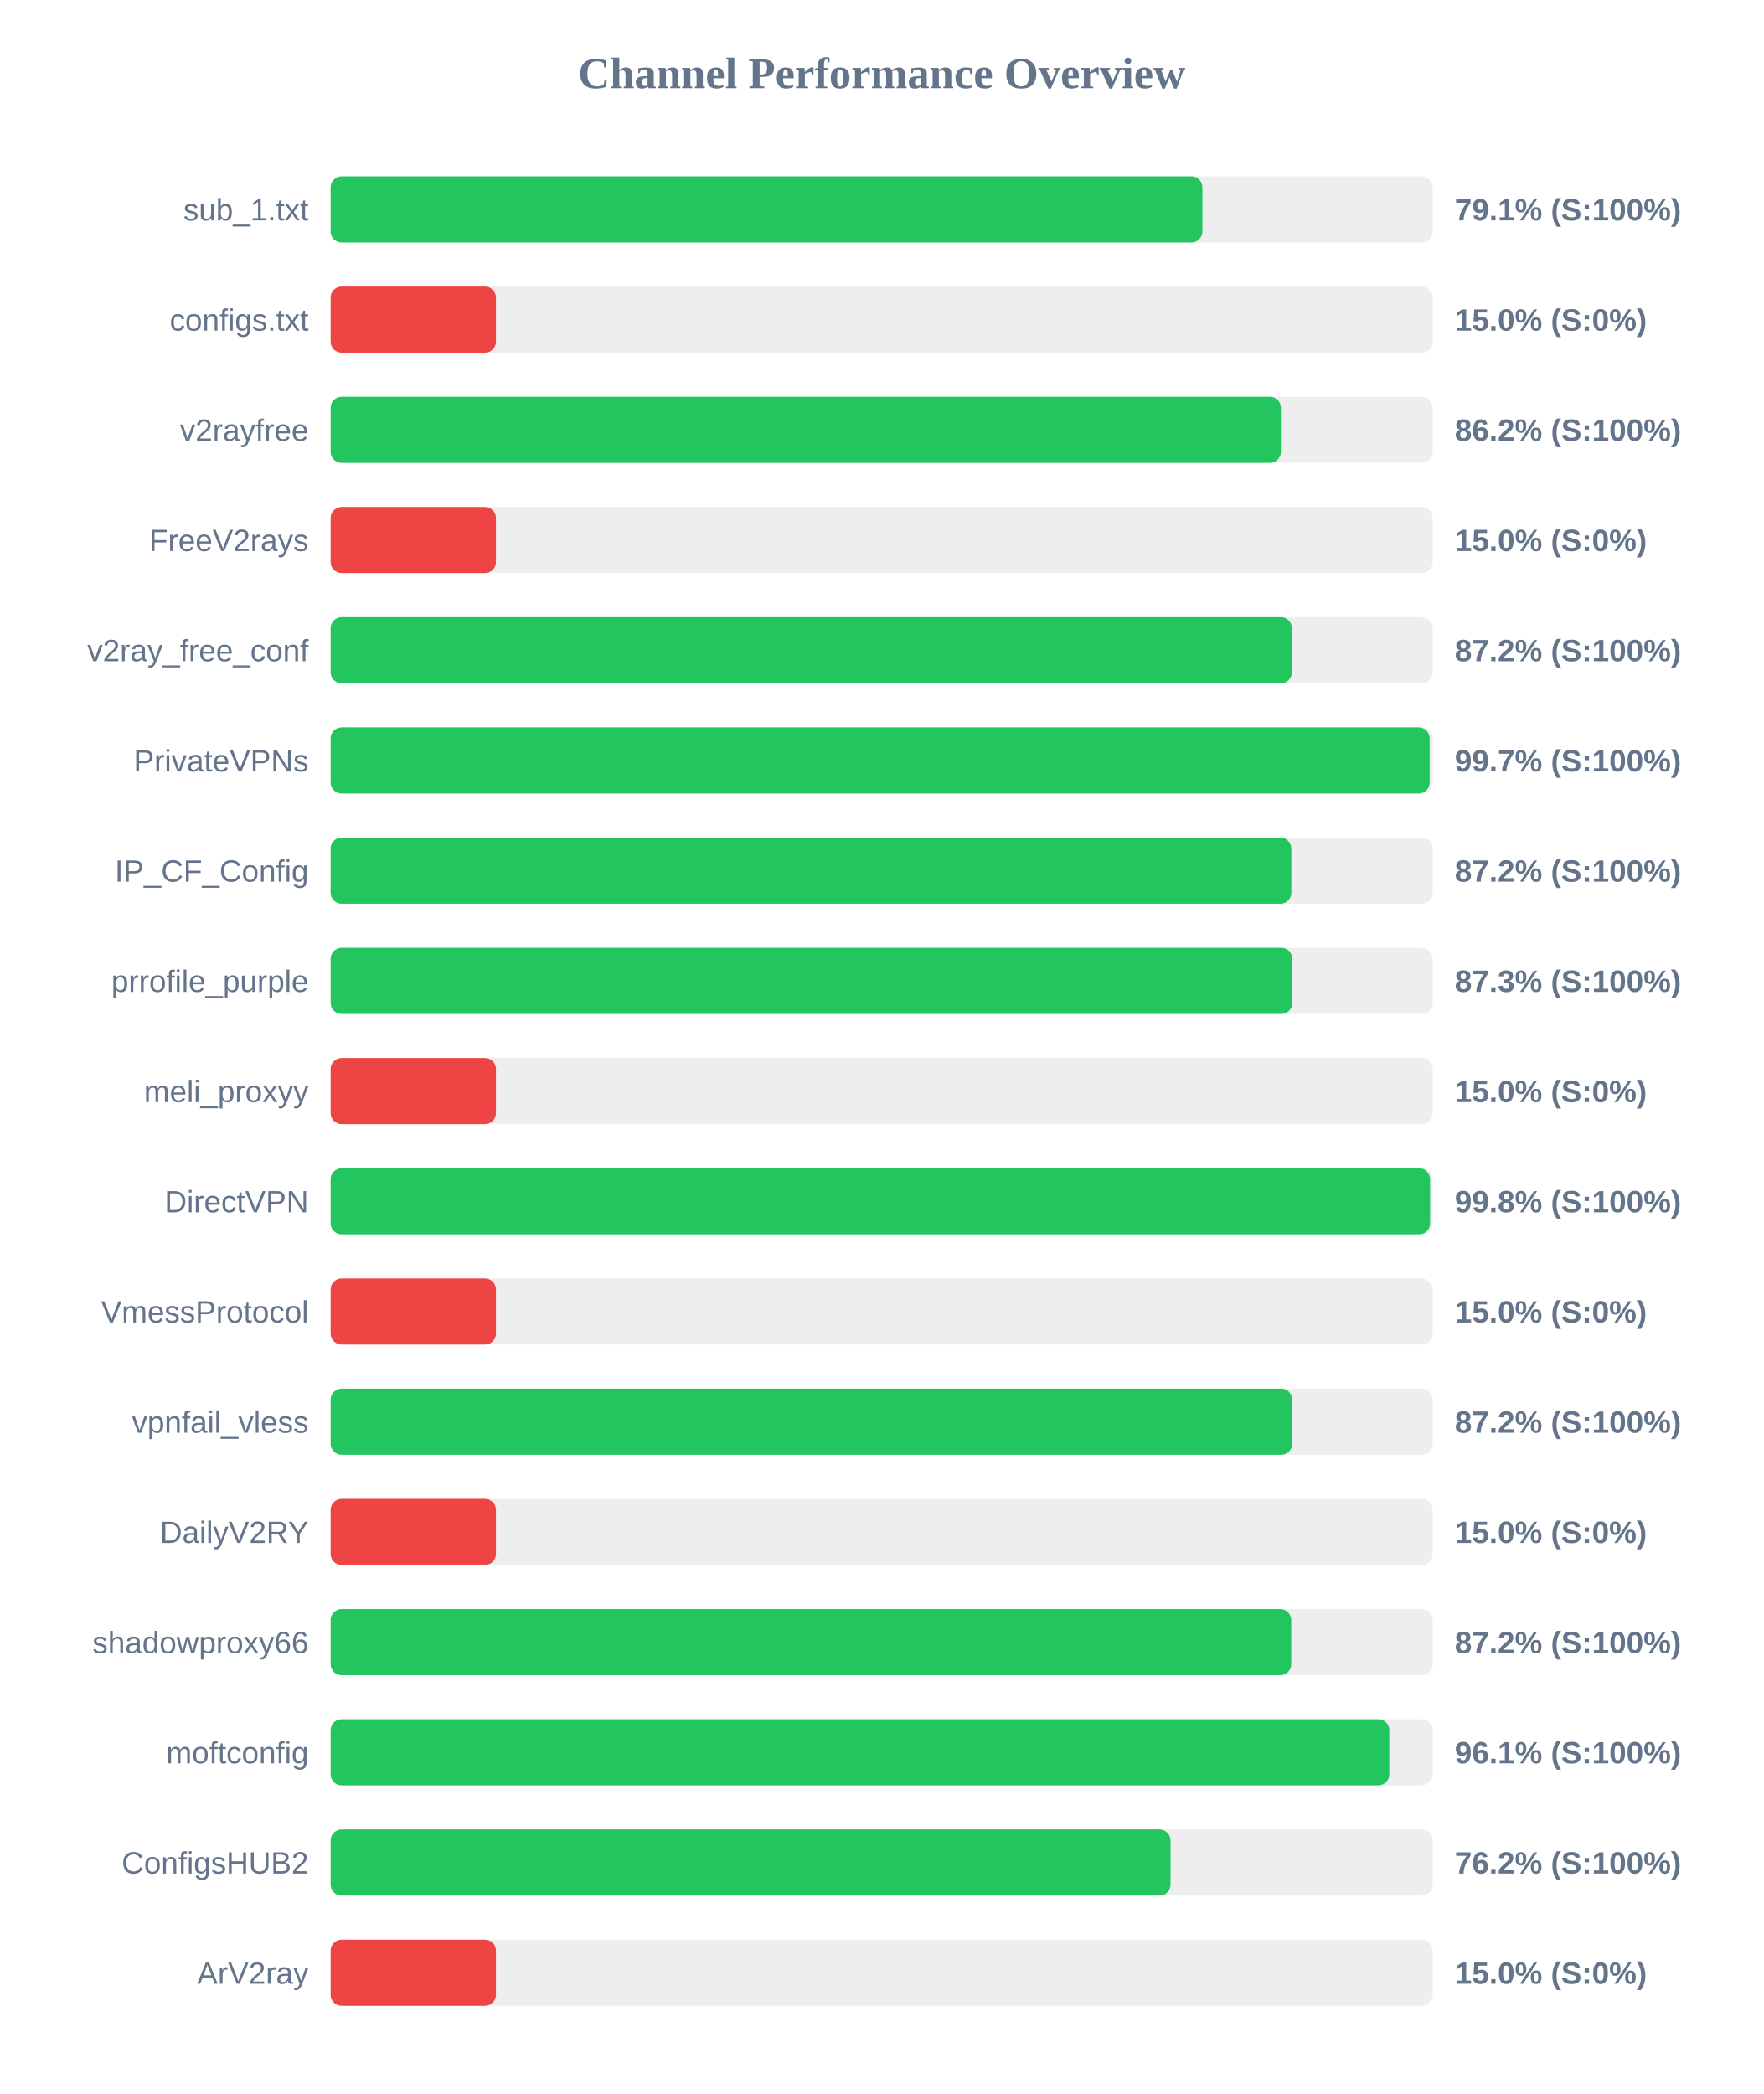
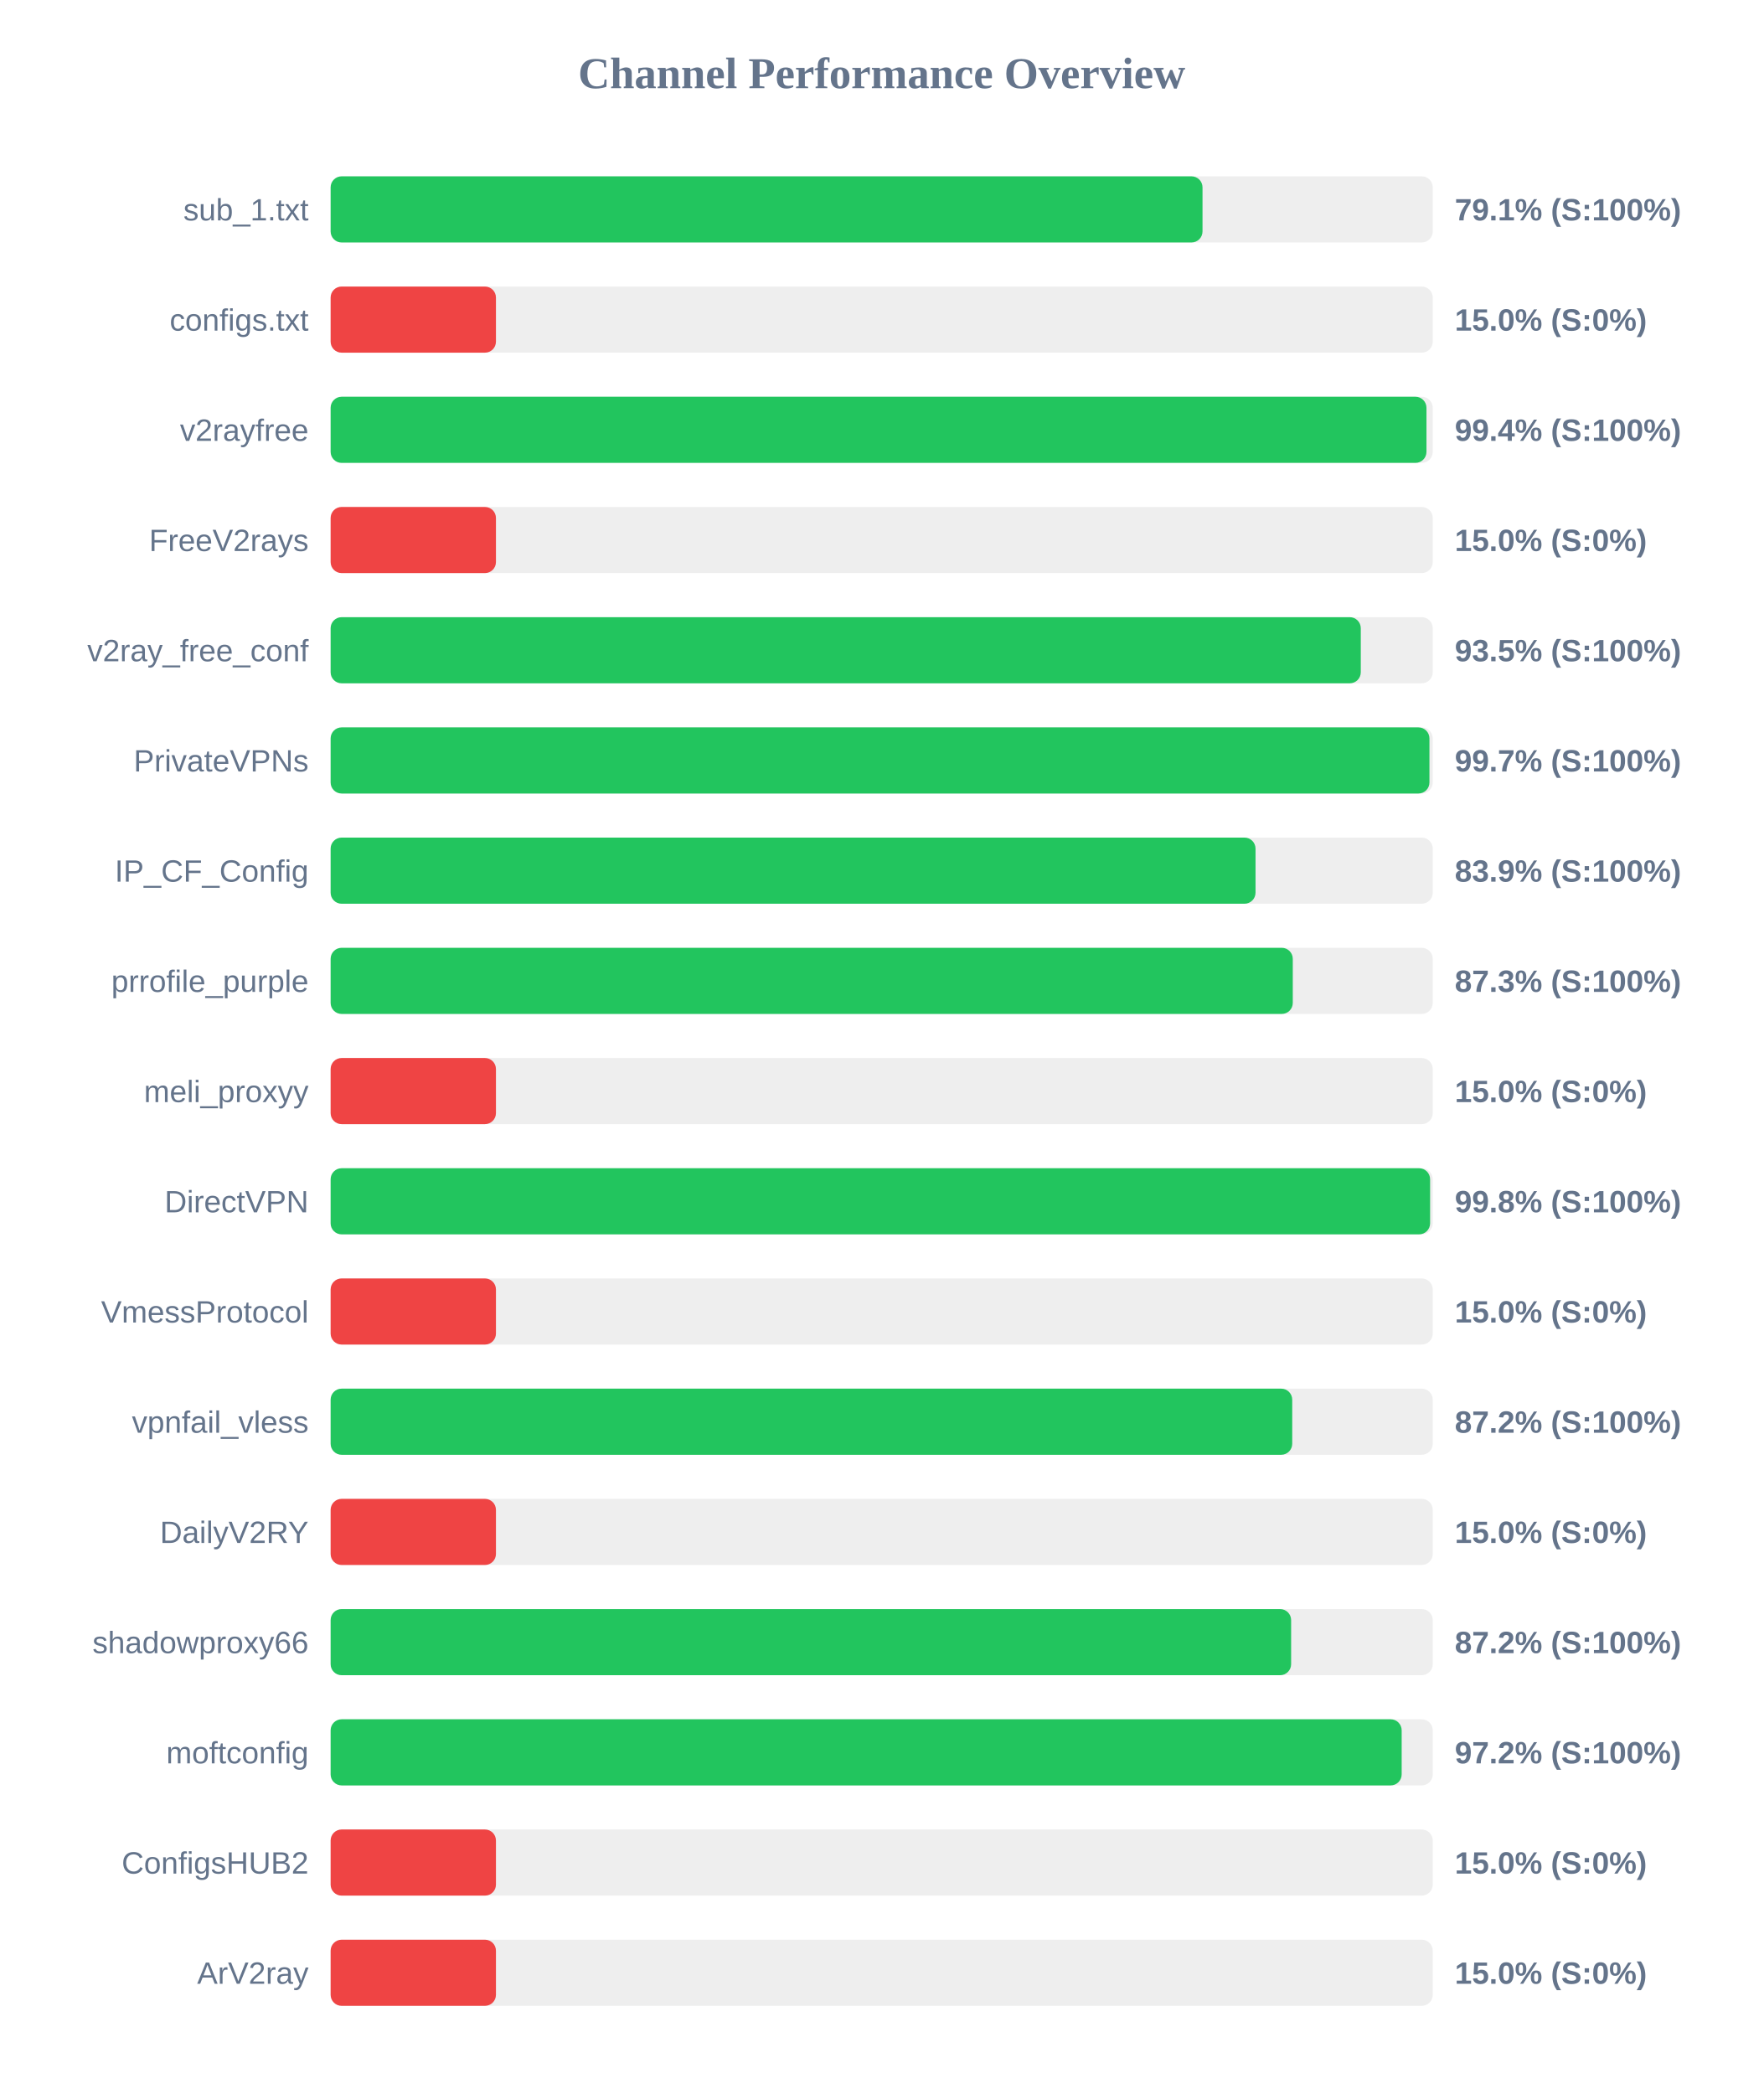
<svg xmlns="http://www.w3.org/2000/svg" width="800" height="950" version="1.1">
  <style>
        .row { font: 14px Arial; fill: #64748b; }
        .score { font: bold 14px Arial; fill: #64748b; }
    </style>
  <text x="400" y="40" text-anchor="middle" font-size="20px" font-weight="bold" fill="#64748b">Channel Performance Overview</text>
  <rect x="150" y="80" width="500" height="30" fill="#eee" rx="5" />
-   <rect x="150" y="80" width="395.5" height="30" fill="#22c55e" rx="5" />
+   <rect x="150" y="80" width="395.55" height="30" fill="#22c55e" rx="5" />
  <text x="140" y="100" text-anchor="end" class="row">sub_1.txt</text>
  <text x="660" y="100" text-anchor="start" class="score">79.1% (S:100%)</text>
  <rect x="150" y="130" width="500" height="30" fill="#eee" rx="5" />
  <rect x="150" y="130" width="75.0" height="30" fill="#ef4444" rx="5" />
  <text x="140" y="150" text-anchor="end" class="row">configs.txt</text>
  <text x="660" y="150" text-anchor="start" class="score">15.0% (S:0%)</text>
  <rect x="150" y="180" width="500" height="30" fill="#eee" rx="5" />
-   <rect x="150" y="180" width="431.1" height="30" fill="#22c55e" rx="5" />
+   <rect x="150" y="180" width="497.15" height="30" fill="#22c55e" rx="5" />
  <text x="140" y="200" text-anchor="end" class="row">v2rayfree</text>
-   <text x="660" y="200" text-anchor="start" class="score">86.2% (S:100%)</text>
+   <text x="660" y="200" text-anchor="start" class="score">99.4% (S:100%)</text>
  <rect x="150" y="230" width="500" height="30" fill="#eee" rx="5" />
  <rect x="150" y="230" width="75.0" height="30" fill="#ef4444" rx="5" />
  <text x="140" y="250" text-anchor="end" class="row">FreeV2rays</text>
  <text x="660" y="250" text-anchor="start" class="score">15.0% (S:0%)</text>
  <rect x="150" y="280" width="500" height="30" fill="#eee" rx="5" />
-   <rect x="150" y="280" width="436.1" height="30" fill="#22c55e" rx="5" />
+   <rect x="150" y="280" width="467.35" height="30" fill="#22c55e" rx="5" />
  <text x="140" y="300" text-anchor="end" class="row">v2ray_free_conf</text>
-   <text x="660" y="300" text-anchor="start" class="score">87.2% (S:100%)</text>
+   <text x="660" y="300" text-anchor="start" class="score">93.5% (S:100%)</text>
  <rect x="150" y="330" width="500" height="30" fill="#eee" rx="5" />
-   <rect x="150" y="330" width="498.6" height="30" fill="#22c55e" rx="5" />
+   <rect x="150" y="330" width="498.5" height="30" fill="#22c55e" rx="5" />
  <text x="140" y="350" text-anchor="end" class="row">PrivateVPNs</text>
  <text x="660" y="350" text-anchor="start" class="score">99.7% (S:100%)</text>
  <rect x="150" y="380" width="500" height="30" fill="#eee" rx="5" />
-   <rect x="150" y="380" width="435.85" height="30" fill="#22c55e" rx="5" />
+   <rect x="150" y="380" width="419.6" height="30" fill="#22c55e" rx="5" />
  <text x="140" y="400" text-anchor="end" class="row">IP_CF_Config</text>
-   <text x="660" y="400" text-anchor="start" class="score">87.2% (S:100%)</text>
+   <text x="660" y="400" text-anchor="start" class="score">83.9% (S:100%)</text>
  <rect x="150" y="430" width="500" height="30" fill="#eee" rx="5" />
-   <rect x="150" y="430" width="436.3" height="30" fill="#22c55e" rx="5" />
+   <rect x="150" y="430" width="436.5" height="30" fill="#22c55e" rx="5" />
  <text x="140" y="450" text-anchor="end" class="row">prrofile_purple</text>
  <text x="660" y="450" text-anchor="start" class="score">87.3% (S:100%)</text>
  <rect x="150" y="480" width="500" height="30" fill="#eee" rx="5" />
  <rect x="150" y="480" width="75.0" height="30" fill="#ef4444" rx="5" />
  <text x="140" y="500" text-anchor="end" class="row">meli_proxyy</text>
  <text x="660" y="500" text-anchor="start" class="score">15.0% (S:0%)</text>
  <rect x="150" y="530" width="500" height="30" fill="#eee" rx="5" />
  <rect x="150" y="530" width="498.8" height="30" fill="#22c55e" rx="5" />
  <text x="140" y="550" text-anchor="end" class="row">DirectVPN</text>
  <text x="660" y="550" text-anchor="start" class="score">99.8% (S:100%)</text>
  <rect x="150" y="580" width="500" height="30" fill="#eee" rx="5" />
  <rect x="150" y="580" width="75.0" height="30" fill="#ef4444" rx="5" />
  <text x="140" y="600" text-anchor="end" class="row">VmessProtocol</text>
  <text x="660" y="600" text-anchor="start" class="score">15.0% (S:0%)</text>
  <rect x="150" y="630" width="500" height="30" fill="#eee" rx="5" />
  <rect x="150" y="630" width="436.25" height="30" fill="#22c55e" rx="5" />
  <text x="140" y="650" text-anchor="end" class="row">vpnfail_vless</text>
  <text x="660" y="650" text-anchor="start" class="score">87.2% (S:100%)</text>
  <rect x="150" y="680" width="500" height="30" fill="#eee" rx="5" />
  <rect x="150" y="680" width="75.0" height="30" fill="#ef4444" rx="5" />
  <text x="140" y="700" text-anchor="end" class="row">DailyV2RY</text>
  <text x="660" y="700" text-anchor="start" class="score">15.0% (S:0%)</text>
  <rect x="150" y="730" width="500" height="30" fill="#eee" rx="5" />
-   <rect x="150" y="730" width="435.8" height="30" fill="#22c55e" rx="5" />
+   <rect x="150" y="730" width="435.75" height="30" fill="#22c55e" rx="5" />
  <text x="140" y="750" text-anchor="end" class="row">shadowproxy66</text>
  <text x="660" y="750" text-anchor="start" class="score">87.2% (S:100%)</text>
  <rect x="150" y="780" width="500" height="30" fill="#eee" rx="5" />
-   <rect x="150" y="780" width="480.3" height="30" fill="#22c55e" rx="5" />
+   <rect x="150" y="780" width="485.9" height="30" fill="#22c55e" rx="5" />
  <text x="140" y="800" text-anchor="end" class="row">moftconfig</text>
-   <text x="660" y="800" text-anchor="start" class="score">96.1% (S:100%)</text>
+   <text x="660" y="800" text-anchor="start" class="score">97.2% (S:100%)</text>
  <rect x="150" y="830" width="500" height="30" fill="#eee" rx="5" />
-   <rect x="150" y="830" width="381.05" height="30" fill="#22c55e" rx="5" />
+   <rect x="150" y="830" width="75.0" height="30" fill="#ef4444" rx="5" />
  <text x="140" y="850" text-anchor="end" class="row">ConfigsHUB2</text>
-   <text x="660" y="850" text-anchor="start" class="score">76.2% (S:100%)</text>
+   <text x="660" y="850" text-anchor="start" class="score">15.0% (S:0%)</text>
  <rect x="150" y="880" width="500" height="30" fill="#eee" rx="5" />
  <rect x="150" y="880" width="75.0" height="30" fill="#ef4444" rx="5" />
  <text x="140" y="900" text-anchor="end" class="row">ArV2ray</text>
  <text x="660" y="900" text-anchor="start" class="score">15.0% (S:0%)</text>
</svg>
